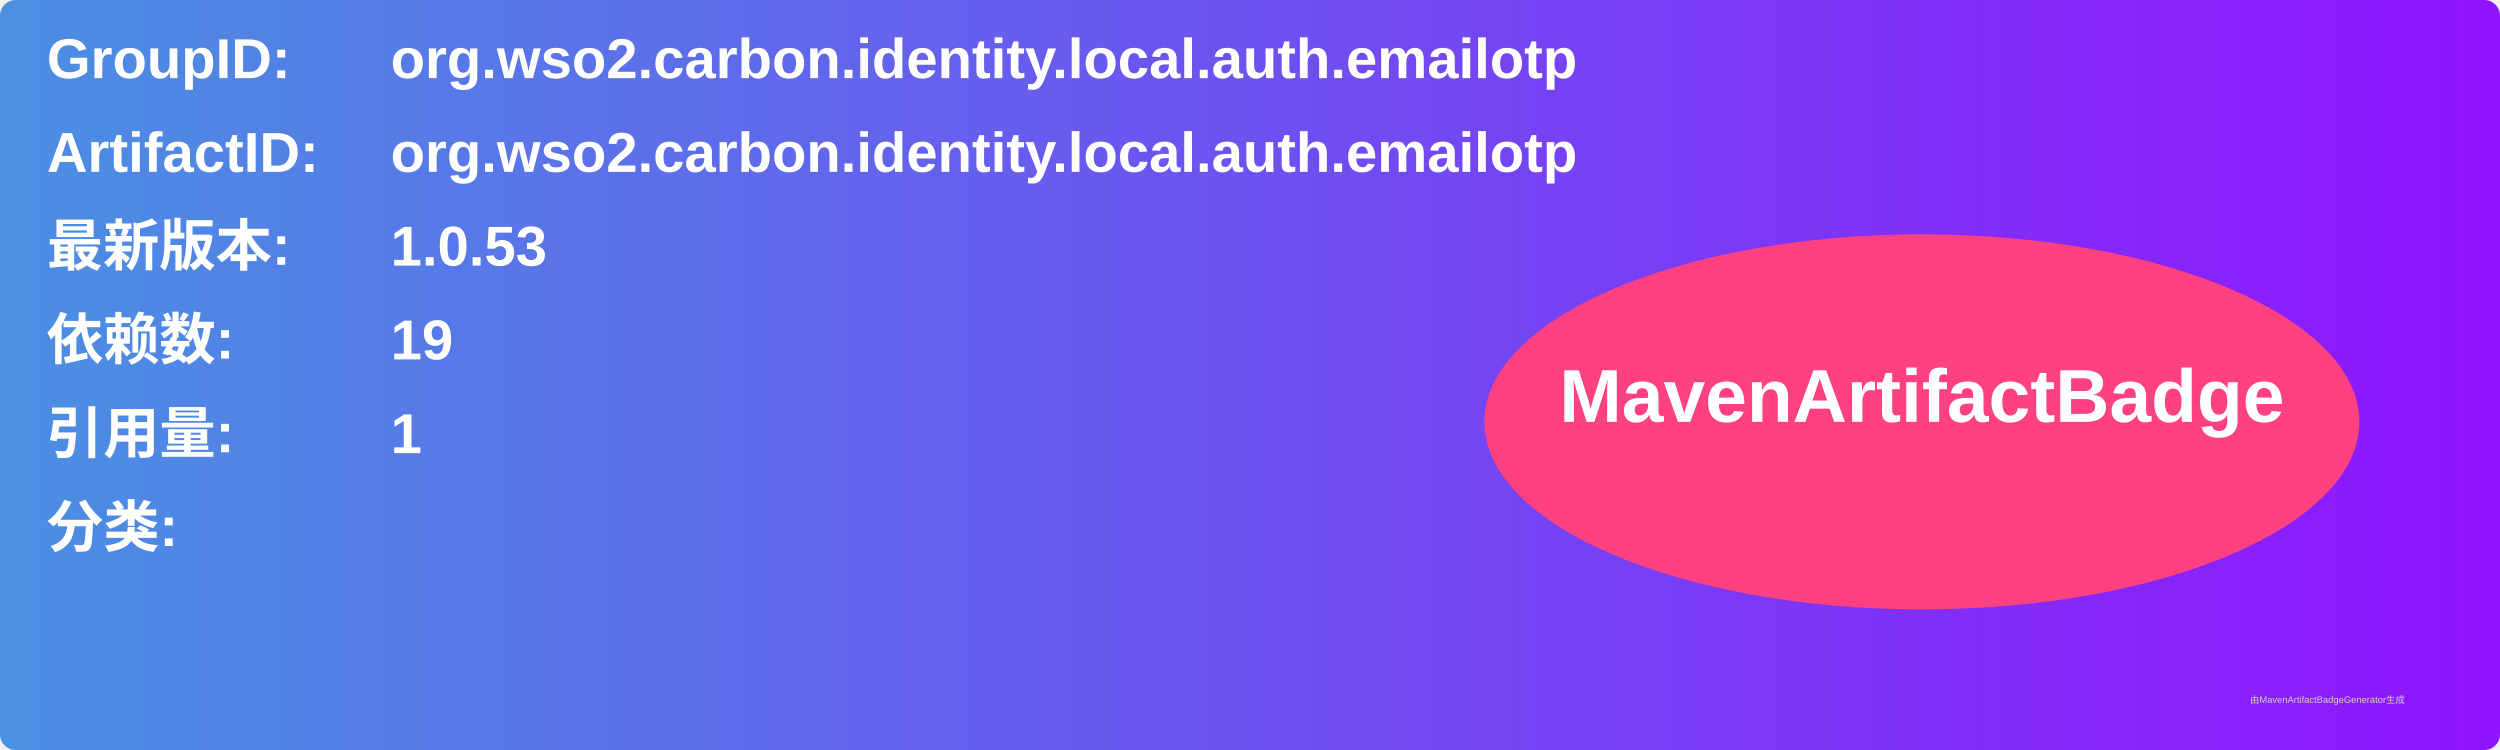
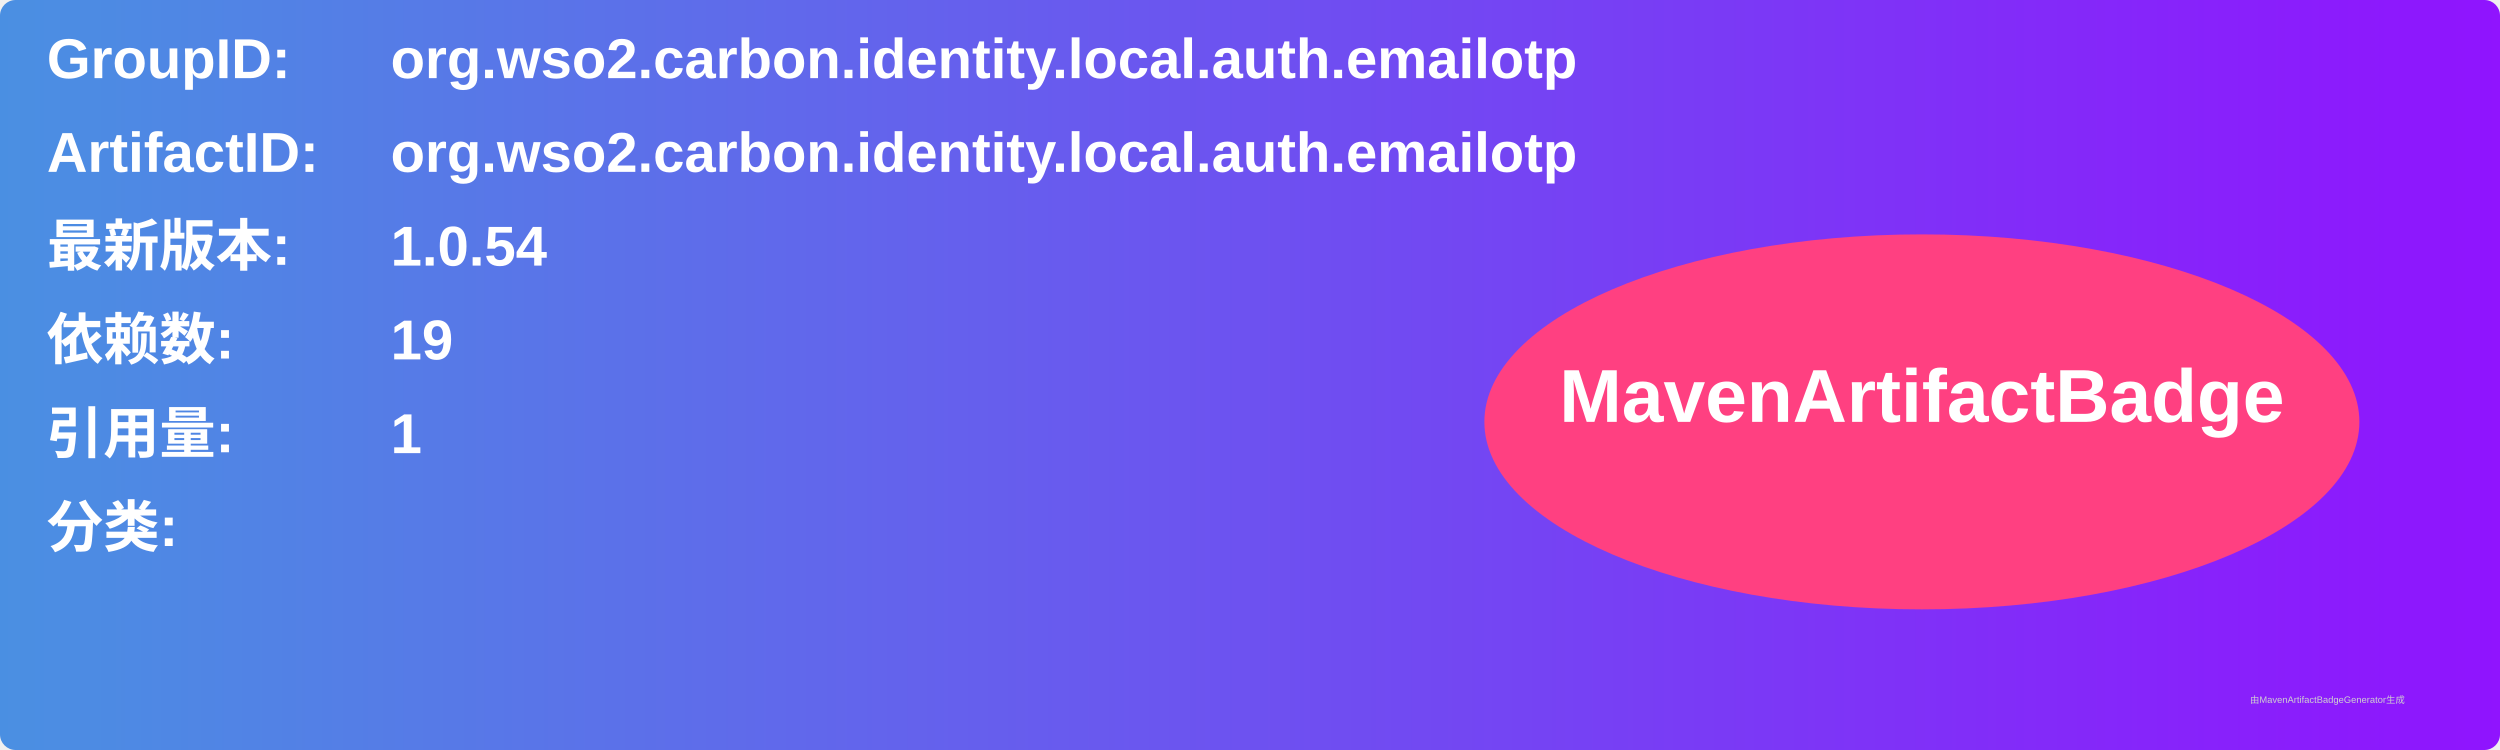
<svg xmlns="http://www.w3.org/2000/svg" width="800" height="240" viewBox="0 0 800 240">
  <linearGradient id="grad" x1="0%" y1="0%" x2="100%" y2="0%">
    <stop offset="0%" stop-color="#4a90e2" />
    <stop offset="100%" stop-color="#9013fe" />
  </linearGradient>
  <rect width="100%" height="100%" rx="5" ry="5" fill="url(#grad)" />
  <g transform="translate(15, 15)">
    <text x="0" y="10" font-family="Arial" font-size="18" fill="white" font-weight="bold" width="260">GroupID:</text>
    <text x="110" y="10" font-family="Arial" font-size="18" fill="white" font-weight="bold" width="460">org.wso2.carbon.identity.local.auth.emailotp</text>
    <text x="0" y="40" font-family="Arial" font-size="18" fill="white" font-weight="bold" width="260">ArtifactID:</text>
    <text x="110" y="40" font-family="Arial" font-size="18" fill="white" font-weight="bold" width="460">org.wso2.carbon.identity.local.auth.emailotp</text>
    <text x="0" y="70" font-family="Arial" font-size="18" fill="white" font-weight="bold">最新版本:</text>
    <text x="110" y="70" font-family="Arial" font-size="18" fill="white" font-weight="bold">
-       <tspan font-weight="bold">1.0.53</tspan>
+       <tspan font-weight="bold">1.0.54</tspan>
    </text>
    <text x="0" y="100" font-family="Arial" font-size="18" fill="white" font-weight="bold">依赖数: </text>
    <text x="110" y="100" font-family="Arial" font-size="18" fill="white">
      <tspan font-weight="bold">19</tspan>
    </text>
    <text x="0" y="130" font-family="Arial" font-size="18" fill="white" font-weight="bold">引用量: </text>
    <text x="110" y="130" font-family="Arial" font-size="18" fill="white">
      <tspan font-weight="bold">1</tspan>
    </text>
    <text x="0" y="160" font-family="Arial" font-size="18" fill="white" font-weight="bold">分类:</text>
    <text x="10" y="190" font-family="Arial" font-size="10" fill="white">
      <tspan font-weight="bold" />
    </text>
    <ellipse cx="600" cy="120" rx="140" ry="60" fill="#ff4081" />
    <text x="600" y="120" text-anchor="middle" font-family="Arial" font-size="24" fill="white" font-weight="bold">MavenArtifactBadge</text>
  </g>
  <text x="720" y="225" font-family="Arial" font-size="3" fill="#d0d0d0">由MavenArtifactBadgeGenerator生成</text>
</svg>
